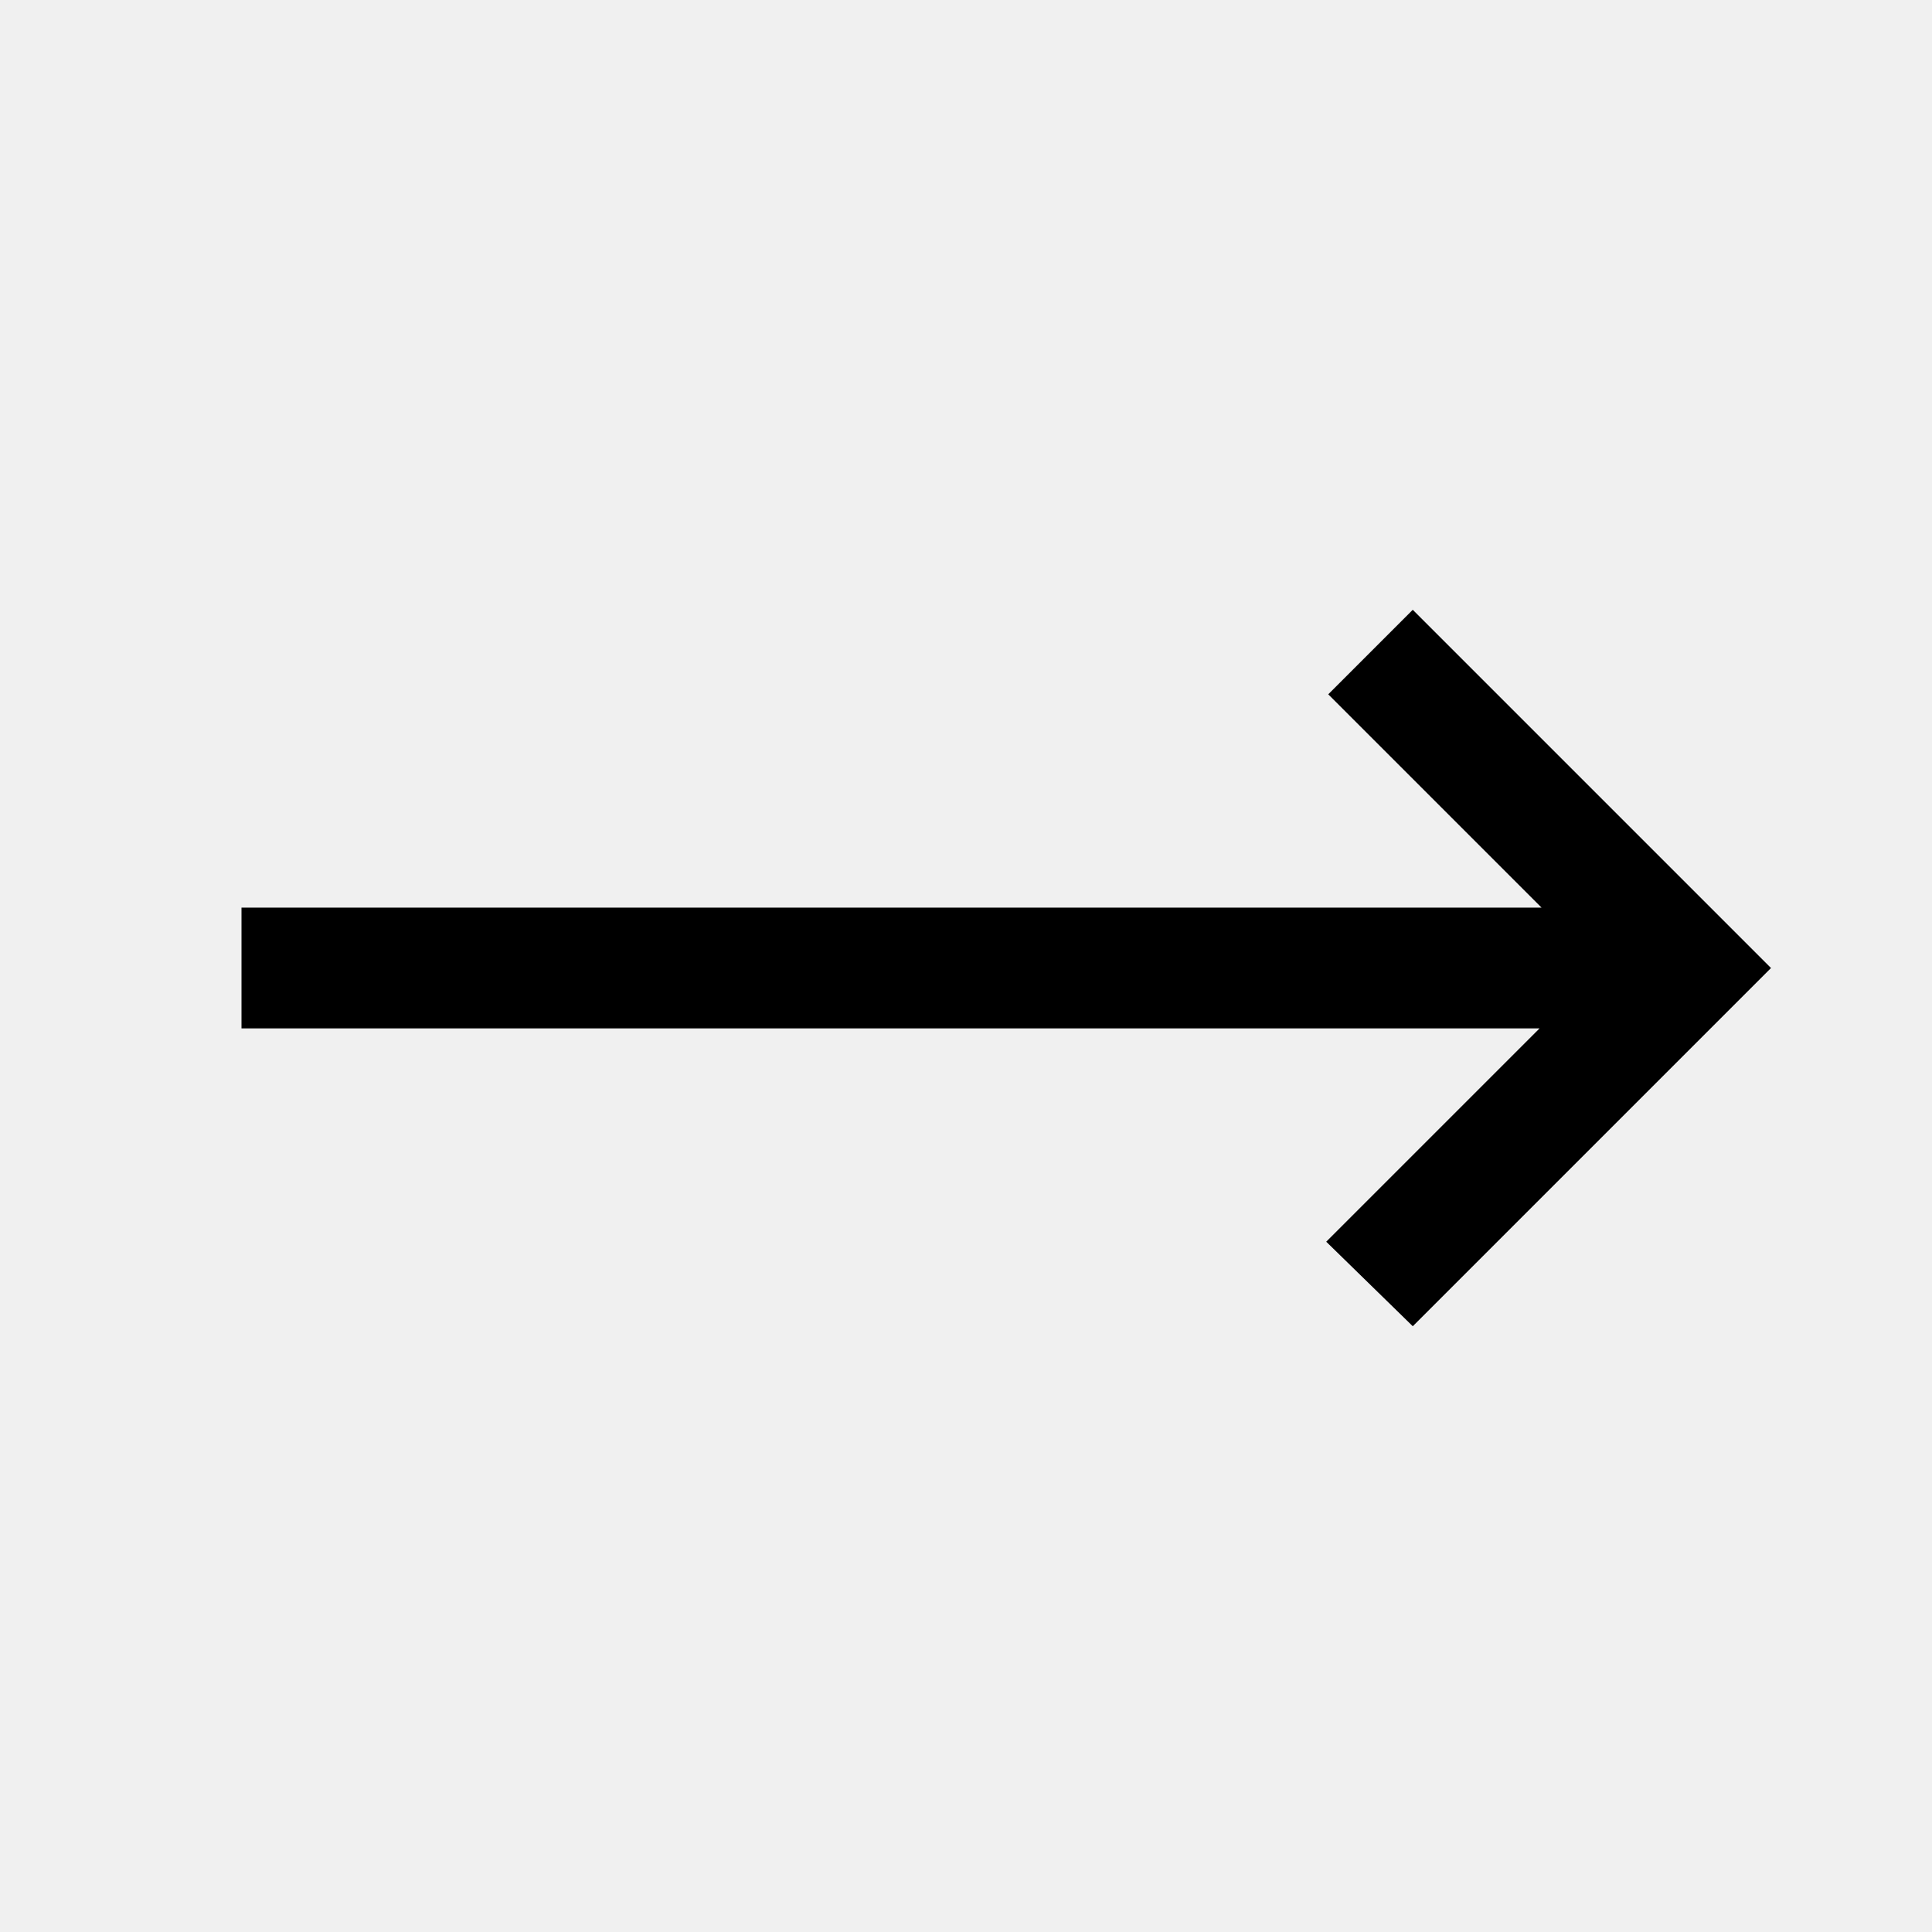
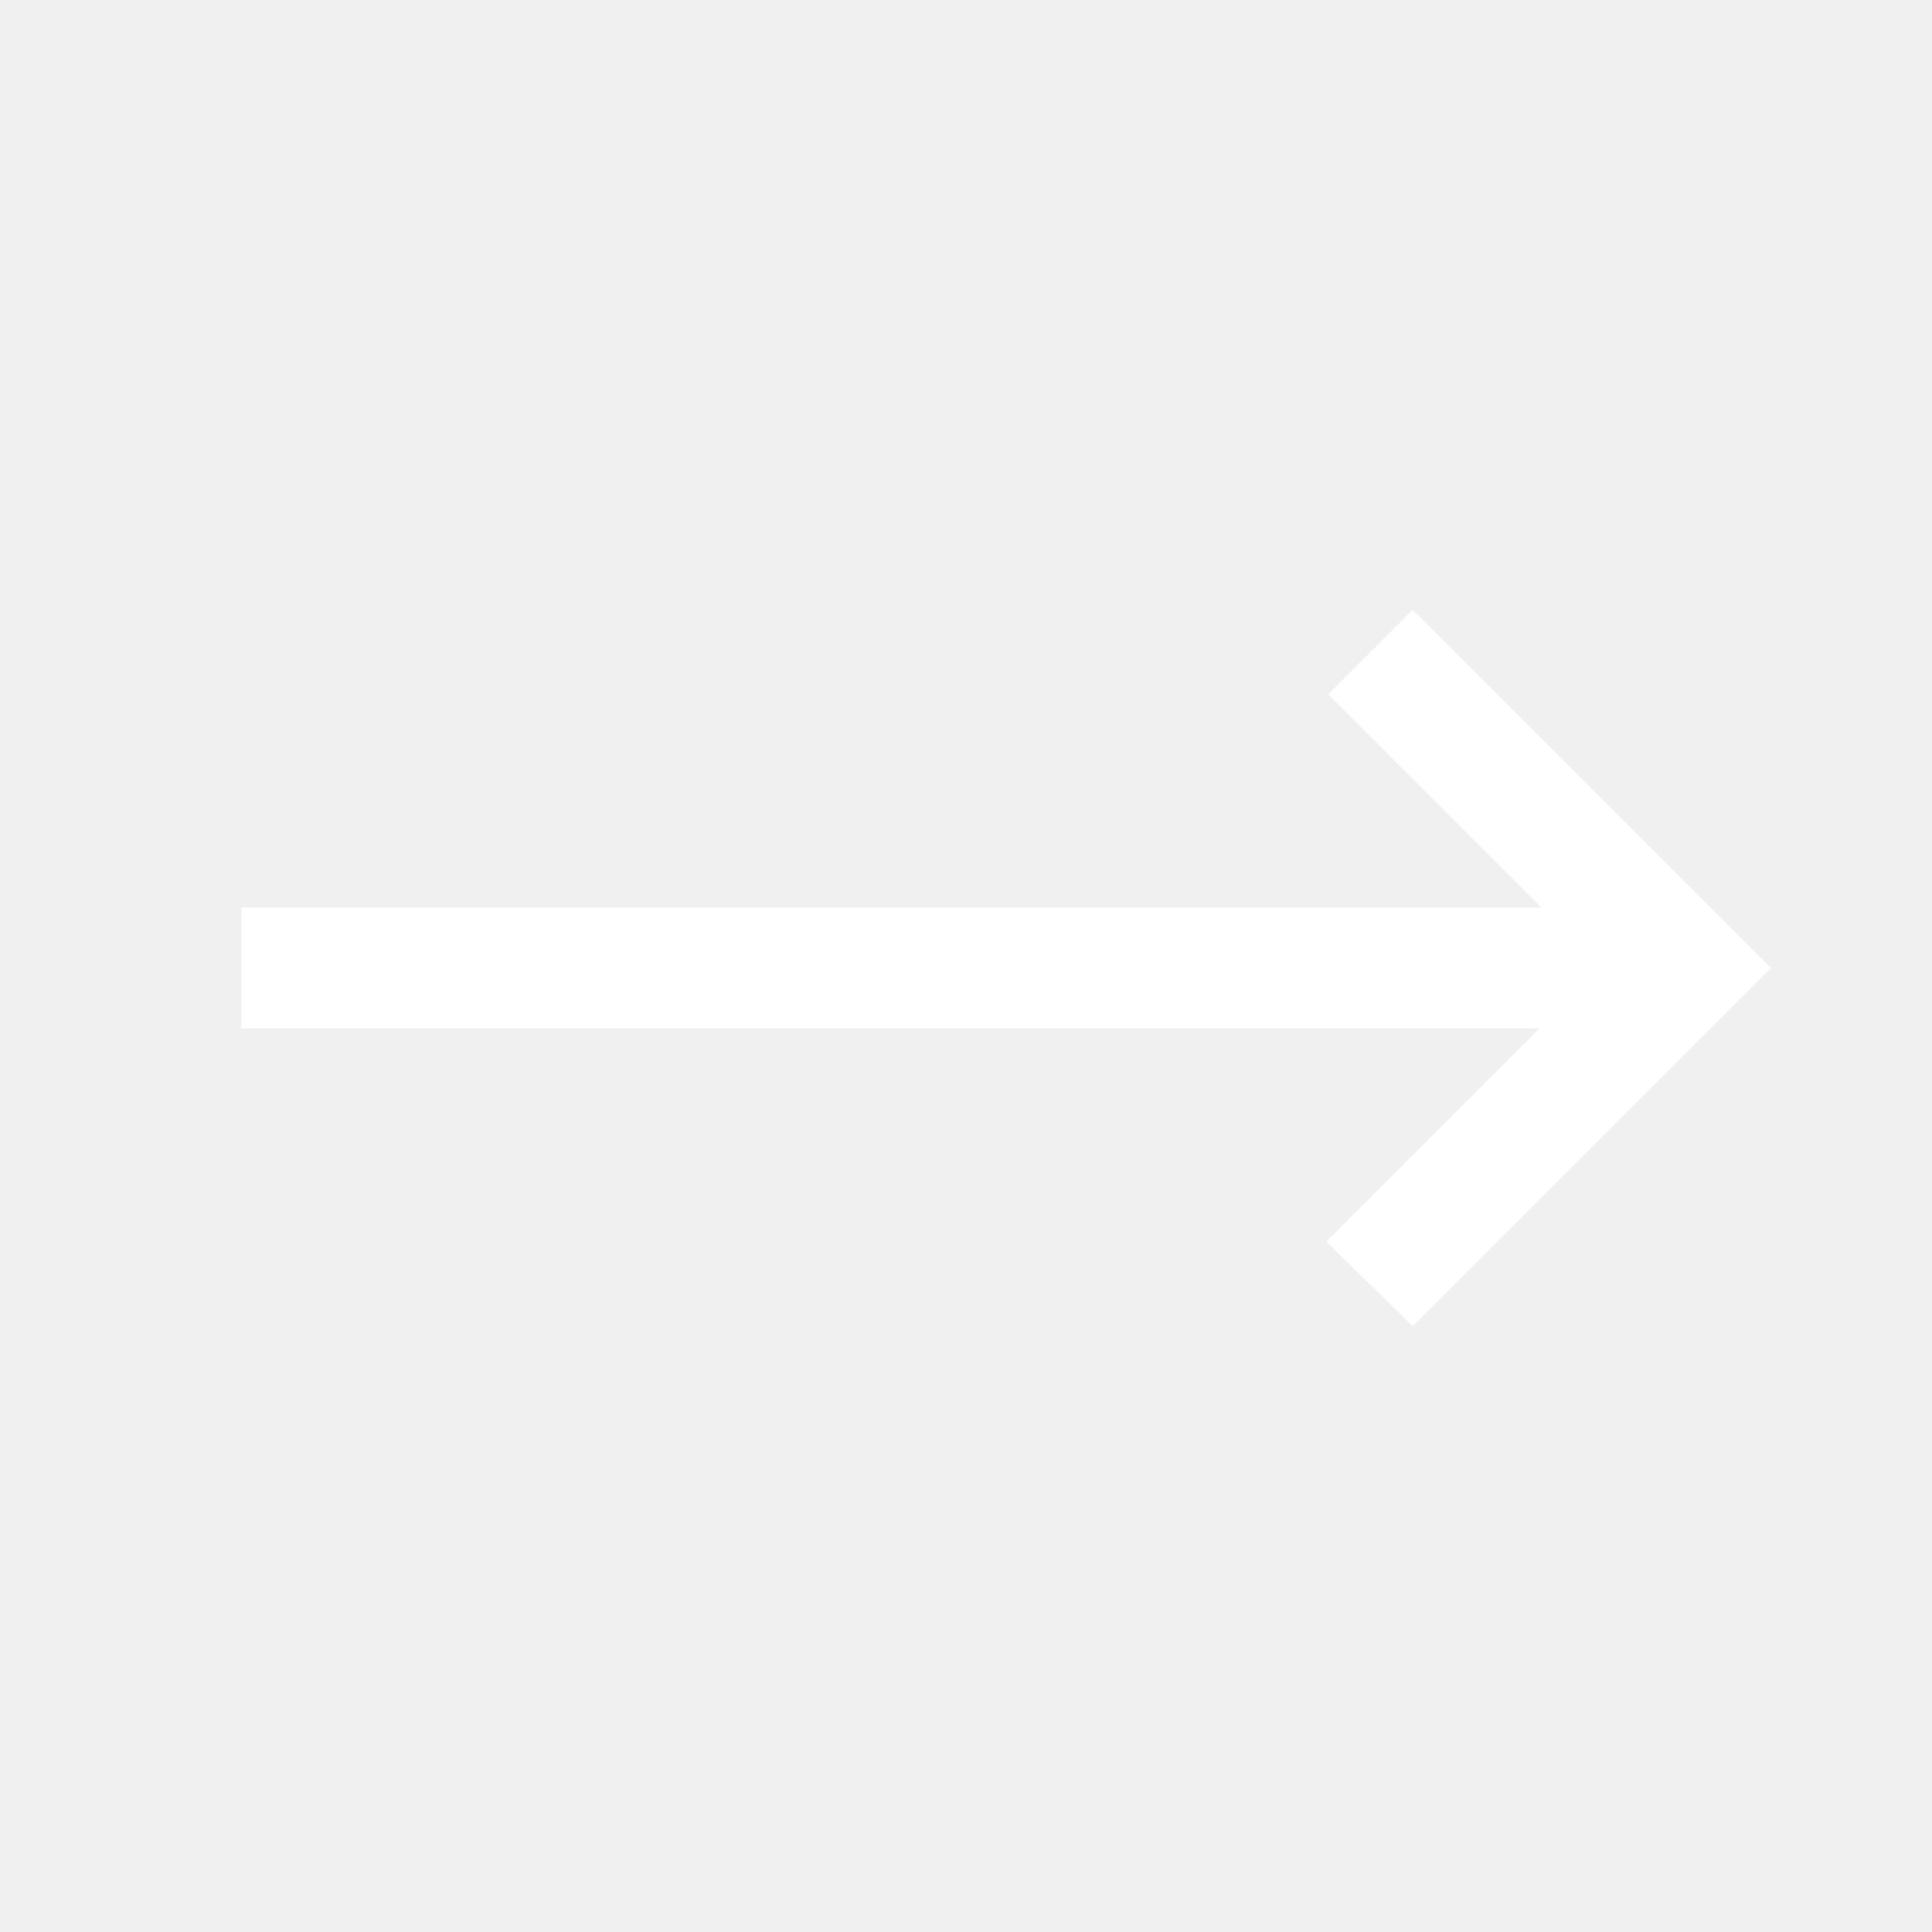
- <svg xmlns="http://www.w3.org/2000/svg" height="48" width="48">
+ <svg xmlns="http://www.w3.org/2000/svg" height="48" width="48" fill="#fff">
  <path d="m35.1 32.95-2.15-2.1 5.3-5.3H6v-3h32.3l-5.3-5.3 2.1-2.1 8.9 8.9Z" />
</svg>
